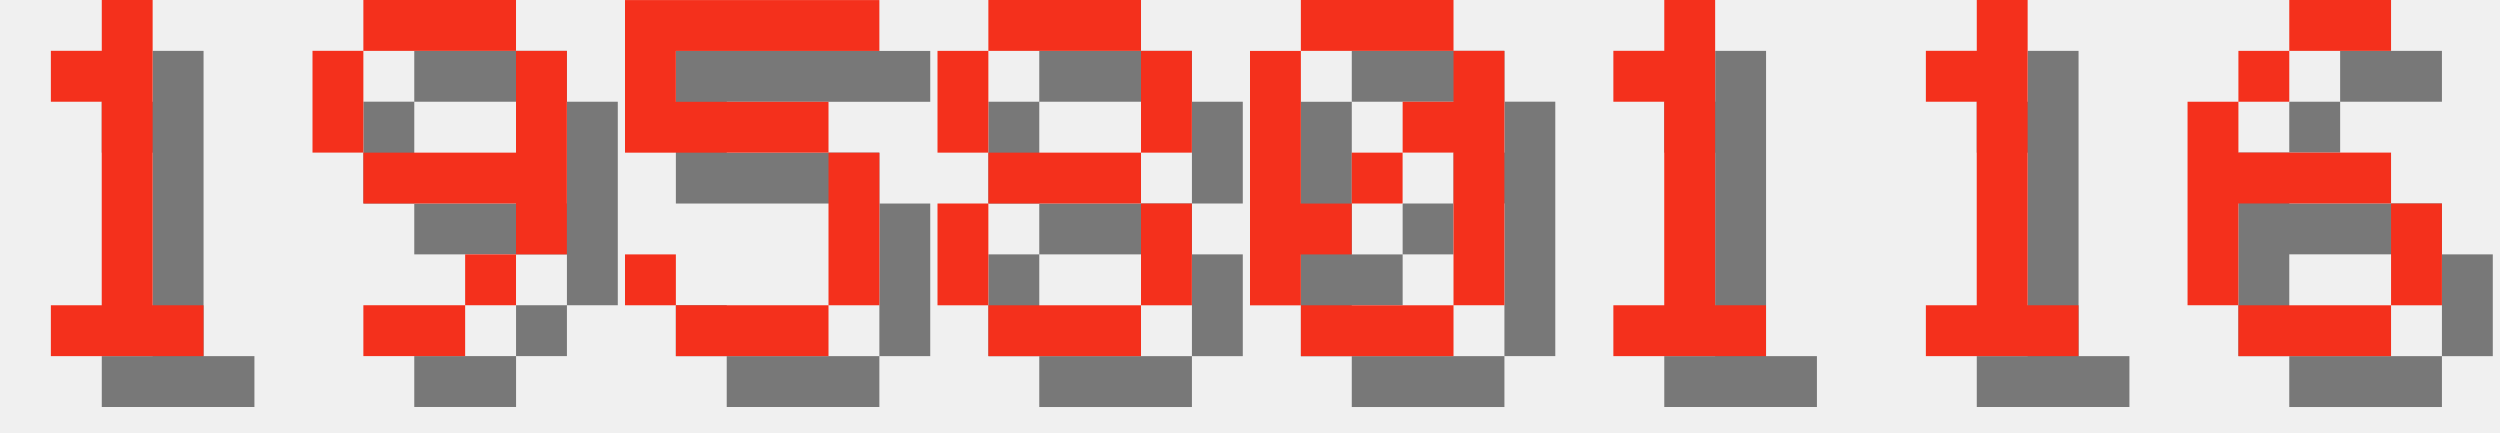
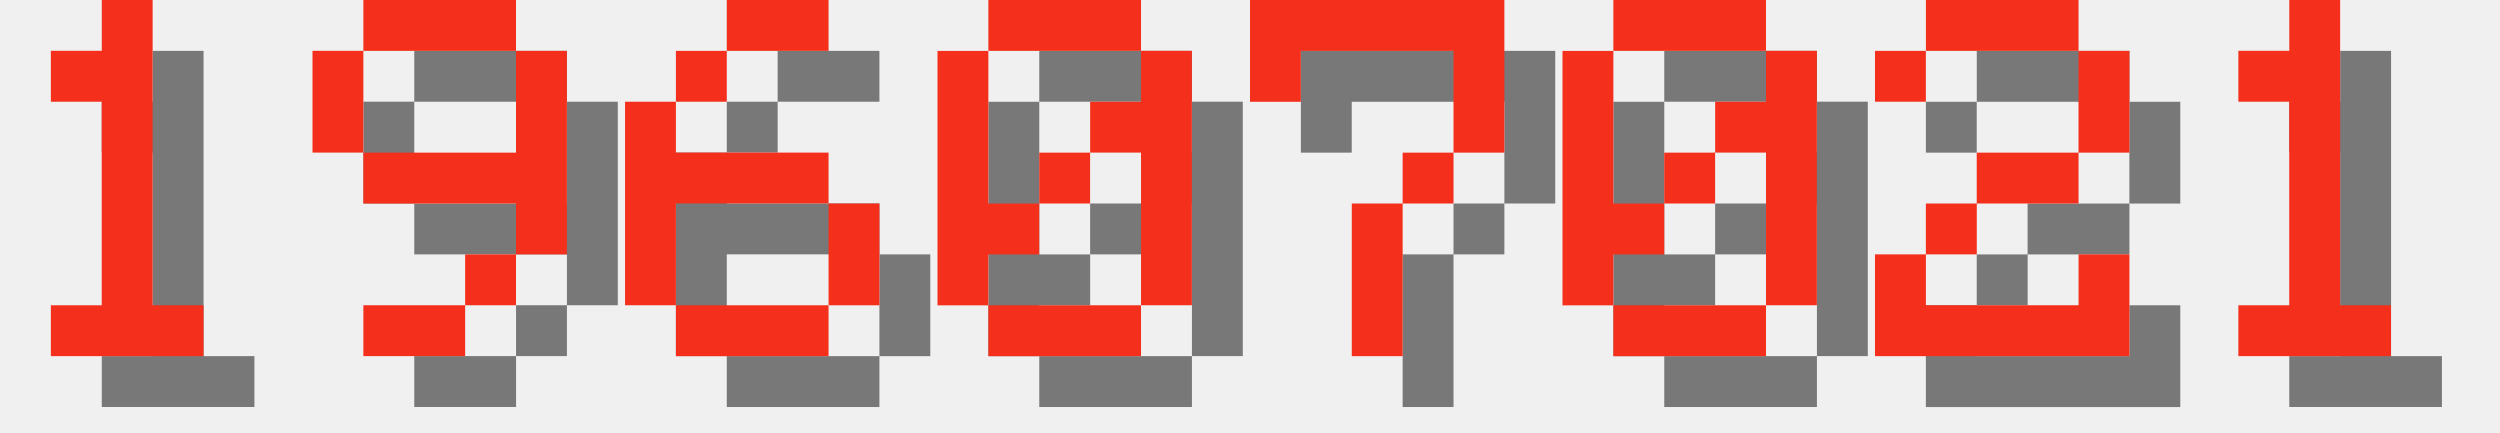
<svg xmlns="http://www.w3.org/2000/svg" version="1.1" width="208.0" height="36">
  <style>
        .text-foreground {
            fill: #F4301C;
        }
        .text-shadow {
            fill: #000000;
            fill-opacity: 0.5;
        }
    </style>
  <g class="digit" id="digit_1" transform="translate(0.0, 0), scale(4)">
    <path id="digit_1_shadow" class="text-shadow" d="m2.117 2.117v1.058h1.058v4.233h-1.058v1.058h3.175v-1.058h-1.058v-6.35h-1.058v1.058h-1.058z" fill-opacity=".5" style="paint-order:stroke fill markers" />
    <path id="digit_1_fg" class="text-foreground" d="m1.058 1.058v1.058h1.058v4.233h-1.058v1.058h3.175v-1.058h-1.058v-6.35h-1.058v1.058h-1.058z" fill="#fff" style="paint-order:stroke fill markers" />
  </g>
  <g class="digit" id="digit_9" transform="translate(26.0, 0), scale(4)">
    <path id="digit_9_shadow" class="text-shadow" d="m2.117 1.058v1.058h3.175v-1.058h-3.175zm3.175 1.058v2.117h-3.175v1.058h3.175v1.058h1.058v-4.233h-1.058zm0 4.233h-1.058v1.058h1.058v-1.058zm-1.058 1.058h-2.117v1.058h2.117v-1.058zm-2.117-3.175v-2.117h-1.058v2.117h1.058z" fill-opacity=".5" style="paint-order:stroke fill markers" />
    <path id="digit_9_fg" class="text-foreground" d="m1.058 0v1.058h3.175v-1.058h-3.175zm3.175 1.058v2.117h-3.175v1.058h3.175v1.058h1.058v-4.233h-1.058zm0 4.233h-1.058v1.058h1.058v-1.058zm-1.058 1.058h-2.117v1.058h2.117v-1.058zm-2.117-3.175v-2.117h-1.058v2.117h1.058z" fill="#fff" style="paint-order:stroke fill markers" />
  </g>
-   <g class="digit" id="digit_5" transform="translate(52.0, 0), scale(4)">
-     <path id="digit_5_shadow" class="text-shadow" d="m1.058 1.058v3.175h4.233v3.175h-3.175v-1.058h-1.058v1.058h1.058v1.058h3.175v-1.058h1.058v-3.175h-1.058v-1.058h-3.175v-1.058h4.233v-1.058h-5.292z" fill-opacity=".5" style="paint-order:stroke fill markers" />
-     <path id="digit_5_fg" class="text-foreground" d="m0 0v3.175h4.233v3.175h-3.175v-1.058h-1.058v1.058h1.058v1.058h3.175v-1.058h1.058v-3.175h-1.058v-1.058h-3.175v-1.058h4.233v-1.058h-5.292z" fill="#fff" style="paint-order:stroke fill markers" />
+   <g class="digit" id="digit_6" transform="translate(52.0, 0), scale(4)">
+     <path id="digit_6_shadow" class="text-shadow" d="m3.175 1.058v1.058h2.117v-1.058h-2.117zm0 1.058h-1.058v1.058h1.058v-1.058zm-1.058 1.058h-1.058v4.233h1.058v-2.117h3.175v-1.058h-3.175v-1.058zm3.175 2.117v2.117h1.058v-2.117h-1.058zm0 2.117h-3.175v1.058h3.175v-1.058z" fill-opacity=".5" style="paint-order:stroke fill markers" />
+     <path id="digit_6_fg" class="text-foreground" d="m2.117 0v1.058h2.117v-1.058h-2.117zm0 1.058h-1.058v1.058h1.058v-1.058zm-1.058 1.058h-1.058v4.233h1.058v-2.117h3.175v-1.058h-3.175v-1.058zm3.175 2.117v2.117h1.058v-2.117h-1.058zm0 2.117h-3.175v1.058h3.175v-1.058z" fill="#fff" style="paint-order:stroke fill markers" />
  </g>
-   <g class="digit" id="digit_8" transform="translate(78.0, 0), scale(4)">
-     <path id="digit_8_shadow" class="text-shadow" d="m2.117 1.058v1.058h3.175v-1.058h-3.175zm3.175 1.058v2.117h1.058v-2.117h-1.058zm0 2.117h-3.175v1.058h3.175v-1.058zm0 1.058v2.117h1.058v-2.117h-1.058zm0 2.117h-3.175v1.058h3.175v-1.058zm-3.175 0v-2.117h-1.058v2.117h1.058zm0-3.175v-2.117h-1.058v2.117h1.058z" fill-opacity=".5" style="paint-order:stroke fill markers" />
-     <path id="digit_8_fg" class="text-foreground" d="m1.058 0v1.058h3.175v-1.058h-3.175zm3.175 1.058v2.117h1.058v-2.117h-1.058zm0 2.117h-3.175v1.058h3.175v-1.058zm0 1.058v2.117h1.058v-2.117h-1.058zm0 2.117h-3.175v1.058h3.175v-1.058zm-3.175 0v-2.117h-1.058v2.117h1.058zm0-3.175v-2.117h-1.058v2.117h1.058z" fill="#fff" style="paint-order:stroke fill markers" />
-   </g>
-   <g class="digit" id="digit_0" transform="translate(104.0, 0), scale(4)">
+   <g class="digit" id="digit_0" transform="translate(78.0, 0), scale(4)">
    <path id="digit_0_shadow" class="text-shadow" d="m2.117 1.058v1.058h3.175v-1.058h-3.175zm3.175 1.058v1.058h-1.058v1.058h1.058v3.175h1.058v-5.292h-1.058zm0 5.292h-3.175v1.058h3.175v-1.058zm-3.175 0v-1.058h1.058v-1.058h-1.058v-3.175h-1.058v5.292h1.058zm1.058-2.117h1.058v-1.058h-1.058v1.058z" fill-opacity=".5" style="paint-order:stroke fill markers" />
    <path id="digit_0_fg" class="text-foreground" d="m1.058 0v1.058h3.175v-1.058h-3.175zm3.175 1.058v1.058h-1.058v1.058h1.058v3.175h1.058v-5.292h-1.058zm0 5.292h-3.175v1.058h3.175v-1.058zm-3.175 0v-1.058h1.058v-1.058h-1.058v-3.175h-1.058v5.292h1.058zm1.058-2.117h1.058v-1.058h-1.058v1.058z" fill="#fff" style="paint-order:stroke fill markers" />
  </g>
-   <g class="digit" id="digit_1" transform="translate(130.0, 0), scale(4)">
+   <g class="digit" id="digit_7" transform="translate(104.0, 0), scale(4)">
+     <path id="digit_7_shadow" class="text-shadow" d="m1.058 1.058 2e-6 2.117h1.058v-1.058h3.175v1.058l2e-7 1.058h-1.058v1.058h-1.058l4e-7 3.175 1.058 1e-7v-3.175h1.058v-1.058h1.058l5e-7 -1.058v-2.117z" fill-opacity=".5" style="paint-order:stroke fill markers" />
+     <path id="digit_7_fg" class="text-foreground" d="m0 0 2e-6 2.117h1.058v-1.058h3.175v1.058l2e-7 1.058h-1.058v1.058h-1.058l4e-7 3.175 1.058 1e-7v-3.175h1.058v-1.058h1.058l5e-7 -1.058v-2.117z" fill="#fff" style="paint-order:stroke fill markers" />
+   </g>
+   <g class="digit" id="digit_0" transform="translate(130.0, 0), scale(4)">
+     <path id="digit_0_shadow" class="text-shadow" d="m2.117 1.058v1.058h3.175v-1.058h-3.175zm3.175 1.058v1.058h-1.058v1.058h1.058v3.175h1.058v-5.292h-1.058zm0 5.292h-3.175v1.058h3.175v-1.058zm-3.175 0v-1.058h1.058v-1.058h-1.058v-3.175h-1.058v5.292h1.058zm1.058-2.117h1.058v-1.058h-1.058v1.058z" fill-opacity=".5" style="paint-order:stroke fill markers" />
+     <path id="digit_0_fg" class="text-foreground" d="m1.058 0v1.058h3.175v-1.058h-3.175zm3.175 1.058v1.058h-1.058v1.058h1.058v3.175h1.058v-5.292h-1.058zm0 5.292h-3.175v1.058h3.175v-1.058zm-3.175 0v-1.058h1.058v-1.058h-1.058v-3.175h-1.058v5.292h1.058zm1.058-2.117h1.058v-1.058h-1.058v1.058z" fill="#fff" style="paint-order:stroke fill markers" />
+   </g>
+   <g class="digit" id="digit_2" transform="translate(156.0, 0), scale(4)">
+     <path id="digit_2_shadow" class="text-shadow" d="m1.058 2.117v1.058h1.058v-1.058h3.175v2.117h-2.117v1.058h-1.058v1.058h-1.058v2.117h5.292v-2.117h-1.058v1.058h-3.175v-1.058h1.058v-1.058h2.117v-1.058h1.058v-2.117h-1.058v-1.058h-3.175v1.058h-1.058z" fill-opacity=".5" style="paint-order:stroke fill markers" />
+     <path id="digit_2_fg" class="text-foreground" d="m0 1.058v1.058h1.058v-1.058h3.175v2.117h-2.117v1.058h-1.058v1.058h-1.058v2.117h5.292v-2.117h-1.058v1.058h-3.175v-1.058h1.058v-1.058h2.117v-1.058h1.058v-2.117h-1.058v-1.058h-3.175v1.058h-1.058z" fill="#fff" style="paint-order:stroke fill markers" />
+   </g>
+   <g class="digit" id="digit_1" transform="translate(182.0, 0), scale(4)">
    <path id="digit_1_shadow" class="text-shadow" d="m2.117 2.117v1.058h1.058v4.233h-1.058v1.058h3.175v-1.058h-1.058v-6.35h-1.058v1.058h-1.058z" fill-opacity=".5" style="paint-order:stroke fill markers" />
    <path id="digit_1_fg" class="text-foreground" d="m1.058 1.058v1.058h1.058v4.233h-1.058v1.058h3.175v-1.058h-1.058v-6.35h-1.058v1.058h-1.058z" fill="#fff" style="paint-order:stroke fill markers" />
  </g>
-   <g class="digit" id="digit_1" transform="translate(156.0, 0), scale(4)">
-     <path id="digit_1_shadow" class="text-shadow" d="m2.117 2.117v1.058h1.058v4.233h-1.058v1.058h3.175v-1.058h-1.058v-6.35h-1.058v1.058h-1.058z" fill-opacity=".5" style="paint-order:stroke fill markers" />
-     <path id="digit_1_fg" class="text-foreground" d="m1.058 1.058v1.058h1.058v4.233h-1.058v1.058h3.175v-1.058h-1.058v-6.35h-1.058v1.058h-1.058z" fill="#fff" style="paint-order:stroke fill markers" />
-   </g>
-   <g class="digit" id="digit_6" transform="translate(182.0, 0), scale(4)">
-     <path id="digit_6_shadow" class="text-shadow" d="m3.175 1.058v1.058h2.117v-1.058h-2.117zm0 1.058h-1.058v1.058h1.058v-1.058zm-1.058 1.058h-1.058v4.233h1.058v-2.117h3.175v-1.058h-3.175v-1.058zm3.175 2.117v2.117h1.058v-2.117h-1.058zm0 2.117h-3.175v1.058h3.175v-1.058z" fill-opacity=".5" style="paint-order:stroke fill markers" />
-     <path id="digit_6_fg" class="text-foreground" d="m2.117 0v1.058h2.117v-1.058h-2.117zm0 1.058h-1.058v1.058h1.058v-1.058zm-1.058 1.058h-1.058v4.233h1.058v-2.117h3.175v-1.058h-3.175v-1.058zm3.175 2.117v2.117h1.058v-2.117h-1.058zm0 2.117h-3.175v1.058h3.175v-1.058z" fill="#fff" style="paint-order:stroke fill markers" />
-   </g>
</svg>
